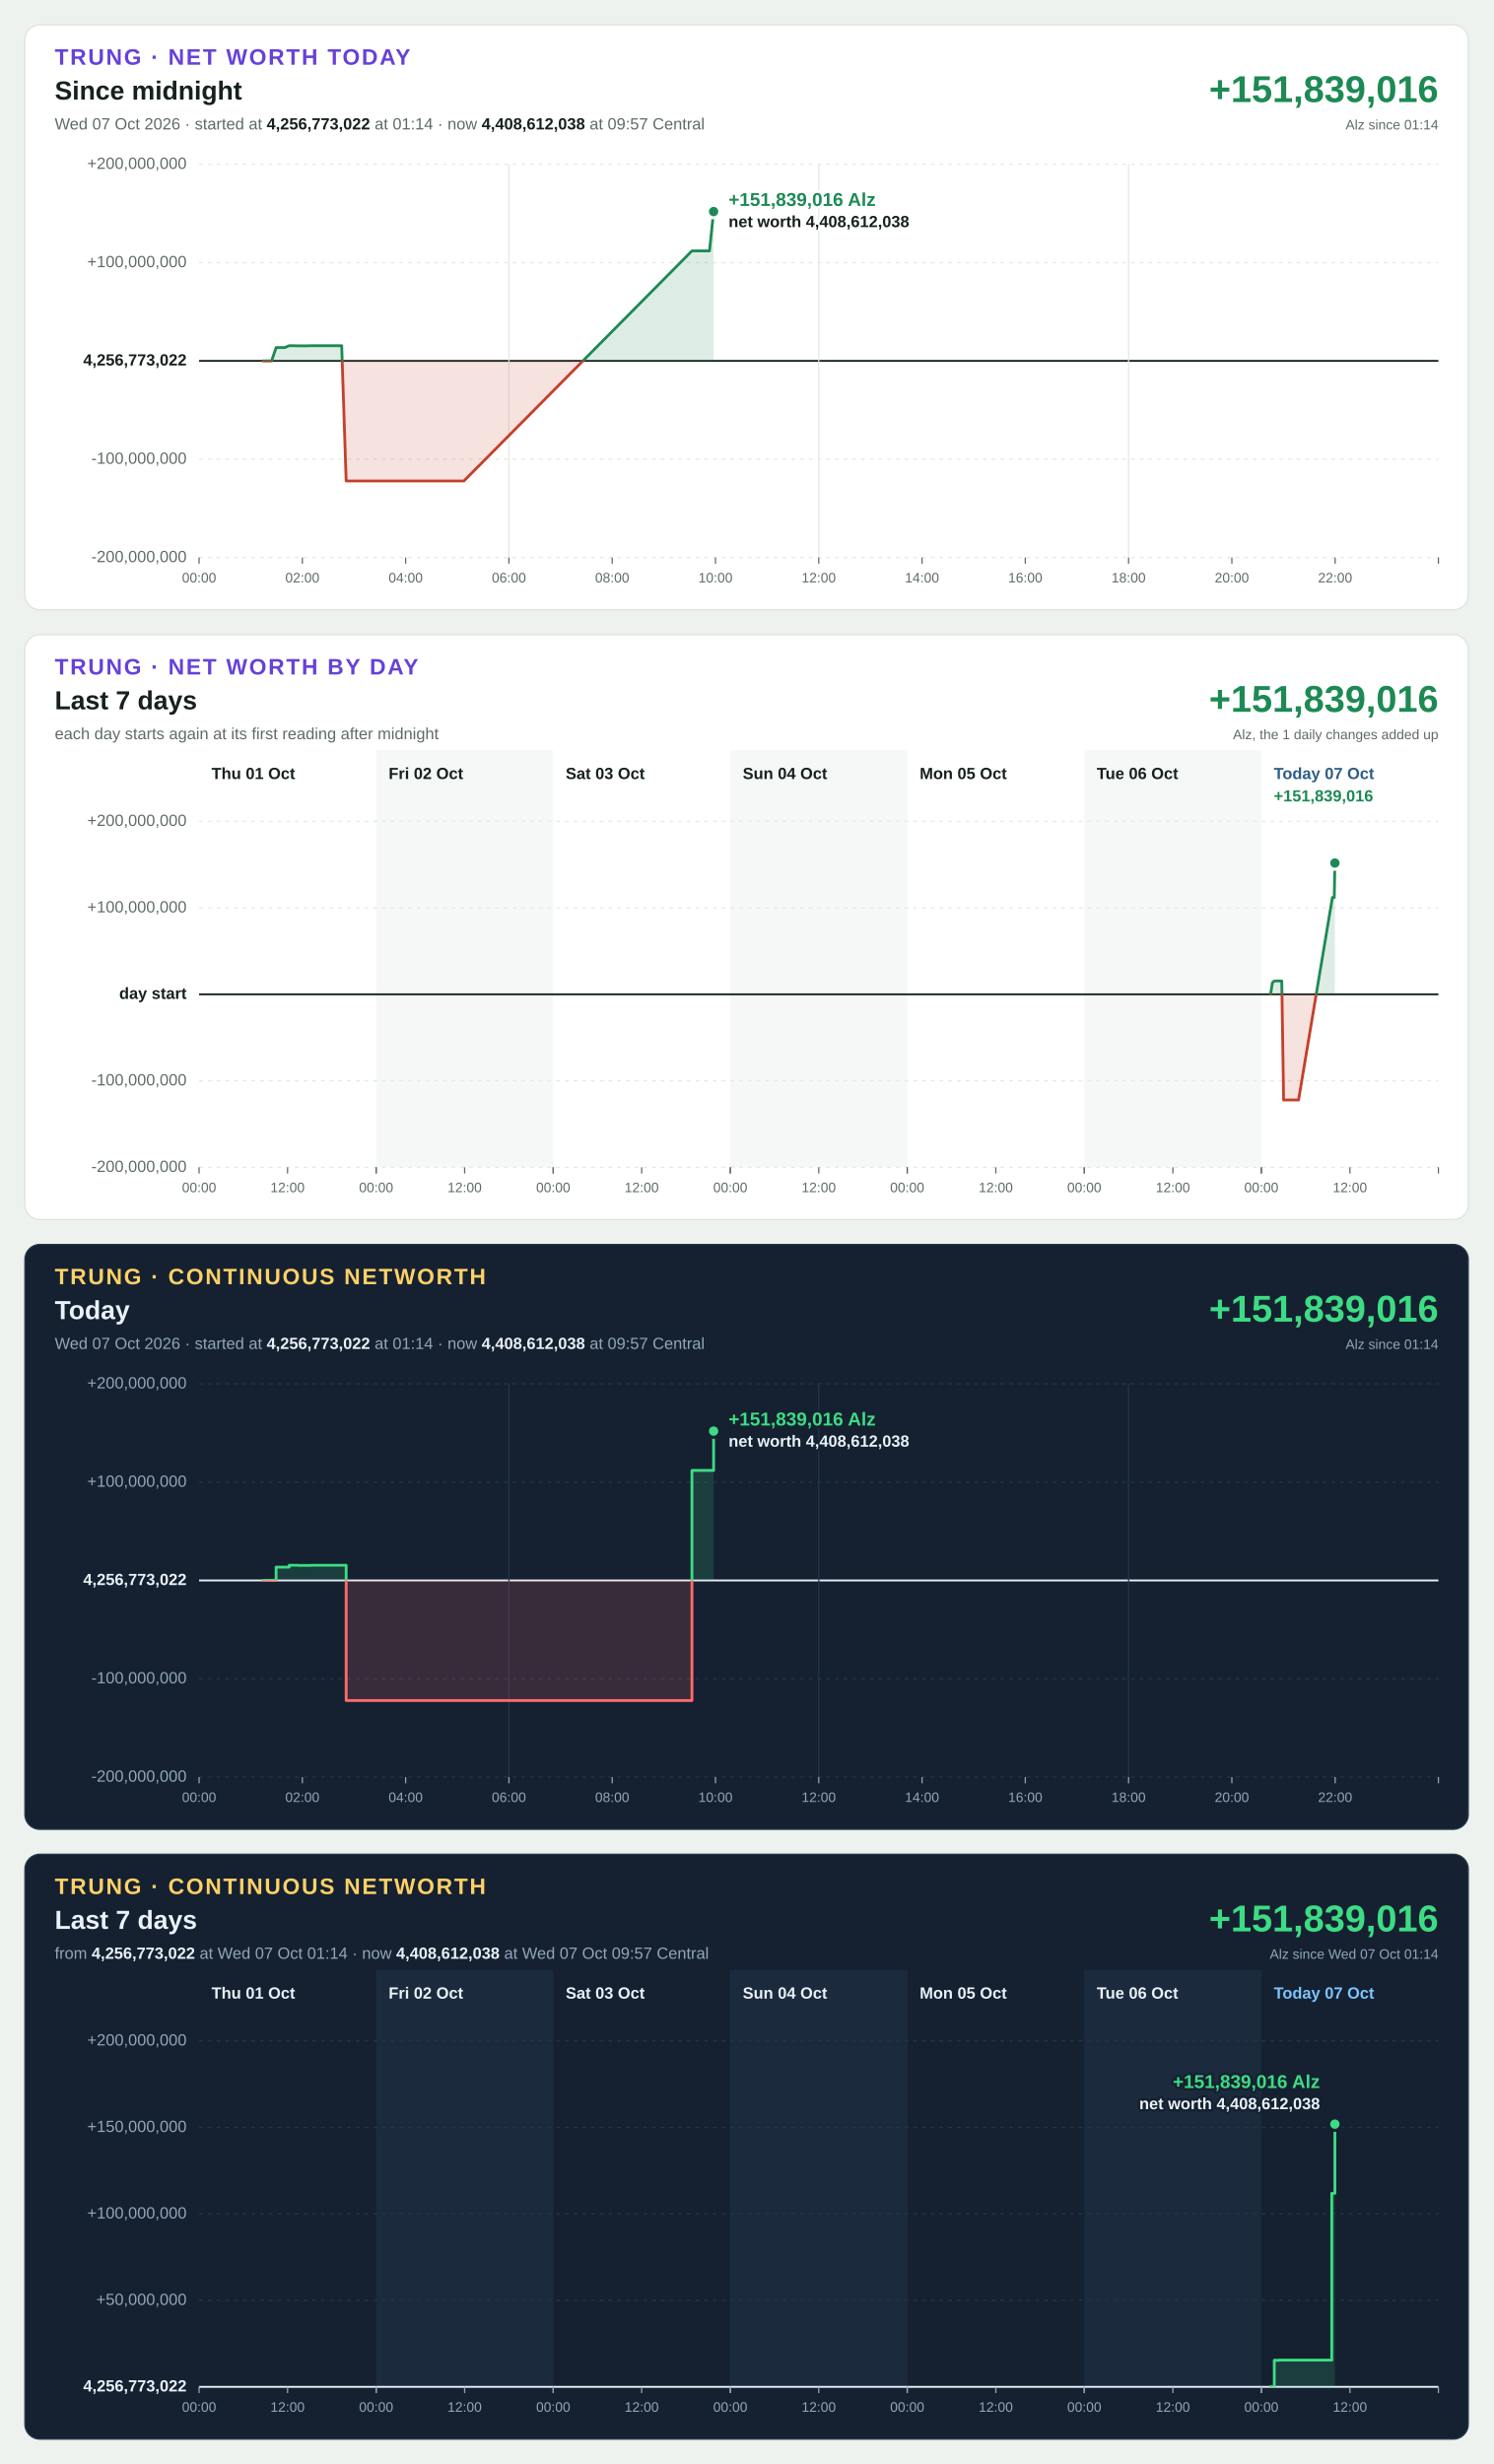
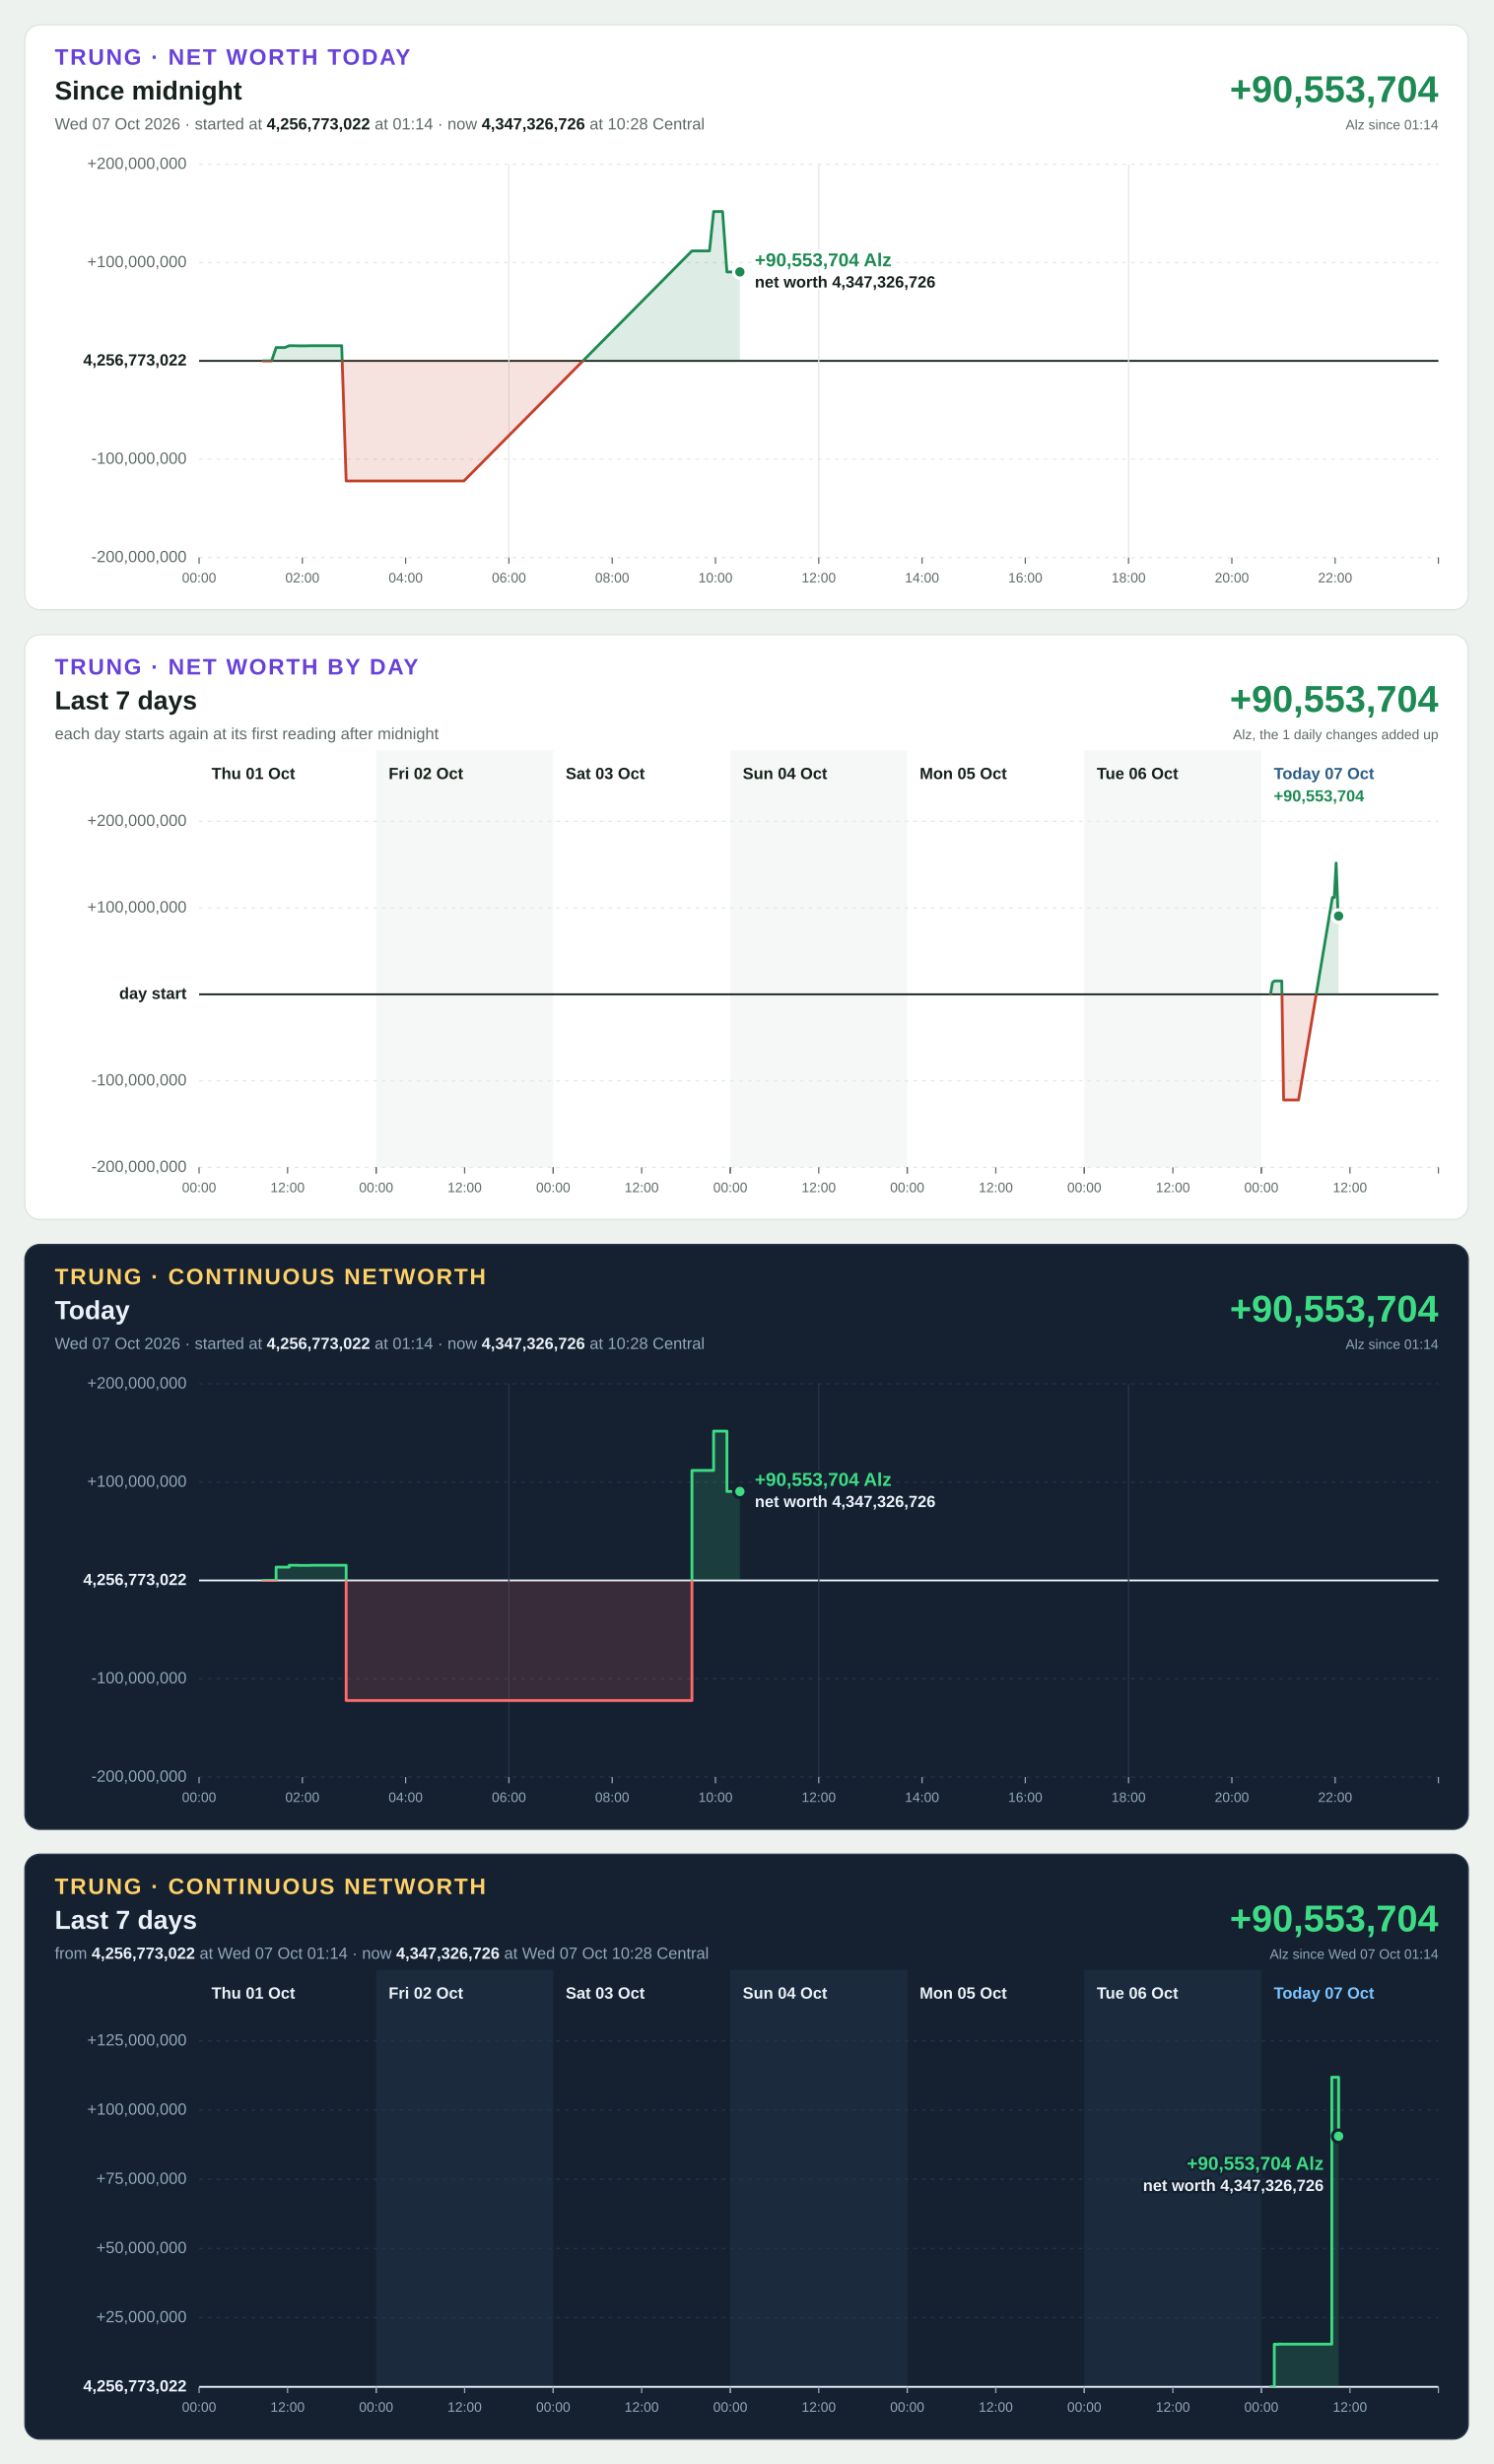
<svg xmlns="http://www.w3.org/2000/svg" width="1200" height="1980" viewBox="0 0 1200 1980" font-family="Segoe UI, Helvetica Neue, Arial, sans-serif" font-size="13" style="font-variant-numeric: tabular-nums">
  <rect width="1200" height="1980" fill="#eef2ef" />
  <g transform="translate(20,20)">
    <rect width="1160" height="470" rx="12" fill="#ffffff" stroke="#dbe3de" />
    <text x="24" y="32" font-size="18" font-weight="700" letter-spacing="1.4" fill="#6741d9">TRUNG · NET WORTH TODAY</text>
    <text x="24" y="60" font-size="21" font-weight="700" fill="#16211b">Since midnight</text>
-     <text x="24" y="84" fill="#5f6b65">Wed 07 Oct 2026 · started at <tspan font-weight="700" fill="#16211b">4,256,773,022</tspan> at 01:14 · now <tspan font-weight="700" fill="#16211b">4,408,612,038</tspan> at 09:57 Central</text>
-     <text x="1136" y="62" font-size="30" font-weight="700" text-anchor="end" fill="#1d8a53">+151,839,016</text>
+     <text x="24" y="84" fill="#5f6b65">Wed 07 Oct 2026 · started at <tspan font-weight="700" fill="#16211b">4,256,773,022</tspan> at 01:14 · now <tspan font-weight="700" fill="#16211b">4,347,326,726</tspan> at 10:28 Central</text>
+     <text x="1136" y="62" font-size="30" font-weight="700" text-anchor="end" fill="#1d8a53">+90,553,704</text>
    <text x="1136" y="84" font-size="11" text-anchor="end" fill="#5f6b65">Alz since 01:14</text>
    <line x1="140" x2="1136" y1="428.0" y2="428.0" stroke="#e3e9e5" stroke-width="1" stroke-dasharray="3 4" />
    <text x="130" y="428.0" text-anchor="end" dominant-baseline="middle" font-weight="400" fill="#5f6b65">-200,000,000</text>
    <line x1="140" x2="1136" y1="349.0" y2="349.0" stroke="#e3e9e5" stroke-width="1" stroke-dasharray="3 4" />
    <text x="130" y="349.0" text-anchor="end" dominant-baseline="middle" font-weight="400" fill="#5f6b65">-100,000,000</text>
    <line x1="140" x2="1136" y1="270.0" y2="270.0" stroke="#16211b" stroke-width="1.5" />
    <text x="130" y="270.0" text-anchor="end" dominant-baseline="middle" font-weight="700" fill="#16211b">4,256,773,022</text>
    <line x1="140" x2="1136" y1="191.0" y2="191.0" stroke="#e3e9e5" stroke-width="1" stroke-dasharray="3 4" />
    <text x="130" y="191.0" text-anchor="end" dominant-baseline="middle" font-weight="400" fill="#5f6b65">+100,000,000</text>
    <line x1="140" x2="1136" y1="112.0" y2="112.0" stroke="#e3e9e5" stroke-width="1" stroke-dasharray="3 4" />
    <text x="130" y="112.0" text-anchor="end" dominant-baseline="middle" font-weight="400" fill="#5f6b65">+200,000,000</text>
    <line x1="140.0" x2="140.0" y1="428" y2="433" stroke="#5f6b65" stroke-width="1" />
    <text x="140.0" y="448" font-size="11" text-anchor="middle" fill="#5f6b65">00:00</text>
    <line x1="223.0" x2="223.0" y1="428" y2="433" stroke="#5f6b65" stroke-width="1" />
    <text x="223.0" y="448" font-size="11" text-anchor="middle" fill="#5f6b65">02:00</text>
    <line x1="306.0" x2="306.0" y1="428" y2="433" stroke="#5f6b65" stroke-width="1" />
    <text x="306.0" y="448" font-size="11" text-anchor="middle" fill="#5f6b65">04:00</text>
    <line x1="389.0" x2="389.0" y1="112" y2="428" stroke="#e3e9e5" stroke-width="1" />
    <line x1="389.0" x2="389.0" y1="428" y2="433" stroke="#5f6b65" stroke-width="1" />
    <text x="389.0" y="448" font-size="11" text-anchor="middle" fill="#5f6b65">06:00</text>
    <line x1="472.0" x2="472.0" y1="428" y2="433" stroke="#5f6b65" stroke-width="1" />
    <text x="472.0" y="448" font-size="11" text-anchor="middle" fill="#5f6b65">08:00</text>
    <line x1="555.0" x2="555.0" y1="428" y2="433" stroke="#5f6b65" stroke-width="1" />
    <text x="555.0" y="448" font-size="11" text-anchor="middle" fill="#5f6b65">10:00</text>
    <line x1="638.0" x2="638.0" y1="112" y2="428" stroke="#e3e9e5" stroke-width="1" />
    <line x1="638.0" x2="638.0" y1="428" y2="433" stroke="#5f6b65" stroke-width="1" />
    <text x="638.0" y="448" font-size="11" text-anchor="middle" fill="#5f6b65">12:00</text>
    <line x1="721.0" x2="721.0" y1="428" y2="433" stroke="#5f6b65" stroke-width="1" />
    <text x="721.0" y="448" font-size="11" text-anchor="middle" fill="#5f6b65">14:00</text>
    <line x1="804.0" x2="804.0" y1="428" y2="433" stroke="#5f6b65" stroke-width="1" />
    <text x="804.0" y="448" font-size="11" text-anchor="middle" fill="#5f6b65">16:00</text>
    <line x1="887.0" x2="887.0" y1="112" y2="428" stroke="#e3e9e5" stroke-width="1" />
    <line x1="887.0" x2="887.0" y1="428" y2="433" stroke="#5f6b65" stroke-width="1" />
    <text x="887.0" y="448" font-size="11" text-anchor="middle" fill="#5f6b65">18:00</text>
    <line x1="970.0" x2="970.0" y1="428" y2="433" stroke="#5f6b65" stroke-width="1" />
    <text x="970.0" y="448" font-size="11" text-anchor="middle" fill="#5f6b65">20:00</text>
    <line x1="1053.0" x2="1053.0" y1="428" y2="433" stroke="#5f6b65" stroke-width="1" />
    <text x="1053.0" y="448" font-size="11" text-anchor="middle" fill="#5f6b65">22:00</text>
    <line x1="1136.0" x2="1136.0" y1="428" y2="433" stroke="#5f6b65" stroke-width="1" />
    <defs>
-       <path id="shape-today" d="M191.4 270.0L191.4 270.0L194.9 270.0L198.3 270.0L201.9 259.3L205.5 259.3L208.8 259.3L212.4 257.8L216.0 257.8L219.4 257.9L223.0 257.9L226.7 257.9L229.8 257.8L233.4 257.8L237.0 257.8L240.4 257.8L244.1 257.8L247.7 257.8L250.9 257.8L254.6 257.8L258.2 366.5L261.3 366.5L265.0 366.5L268.7 366.5L271.9 366.5L275.4 366.5L279.0 366.5L282.4 366.5L286.2 366.5L289.8 366.5L293.0 366.5L296.7 366.5L300.3 366.5L303.5 366.5L307.2 366.5L310.8 366.5L314.0 366.5L317.7 366.5L321.3 366.5L324.5 366.5L328.0 366.5L331.7 366.5L335.2 366.5L338.9 366.5L342.5 366.5L345.7 366.5L349.2 366.5L352.8 366.5L536.1 181.6L539.7 181.6L543.0 181.6L546.6 181.6L550.2 181.6L553.5 150.0L553.5 270.0Z" />
-       <path id="line-today" d="M191.4 270.0L194.9 270.0L198.3 270.0L201.9 259.3L205.5 259.3L208.8 259.3L212.4 257.8L216.0 257.8L219.4 257.9L223.0 257.9L226.7 257.9L229.8 257.8L233.4 257.8L237.0 257.8L240.4 257.8L244.1 257.8L247.7 257.8L250.9 257.8L254.6 257.8L258.2 366.5L261.3 366.5L265.0 366.5L268.7 366.5L271.9 366.5L275.4 366.5L279.0 366.5L282.4 366.5L286.2 366.5L289.8 366.5L293.0 366.5L296.7 366.5L300.3 366.5L303.5 366.5L307.2 366.5L310.8 366.5L314.0 366.5L317.7 366.5L321.3 366.5L324.5 366.5L328.0 366.5L331.7 366.5L335.2 366.5L338.9 366.5L342.5 366.5L345.7 366.5L349.2 366.5L352.8 366.5L536.1 181.6L539.7 181.6L543.0 181.6L546.6 181.6L550.2 181.6L553.5 150.0" />
+       <path id="shape-today" d="M191.4 270.0L191.4 270.0L194.9 270.0L198.3 270.0L201.9 259.3L205.5 259.3L208.8 259.3L212.4 257.8L216.0 257.8L219.4 257.9L223.0 257.9L226.7 257.9L229.8 257.8L233.4 257.8L237.0 257.8L240.4 257.8L244.1 257.8L247.7 257.8L250.9 257.8L254.6 257.8L258.2 366.5L261.3 366.5L265.0 366.5L268.7 366.5L271.9 366.5L275.4 366.5L279.0 366.5L282.4 366.5L286.2 366.5L289.8 366.5L293.0 366.5L296.7 366.5L300.3 366.5L303.5 366.5L307.2 366.5L310.8 366.5L314.0 366.5L317.7 366.5L321.3 366.5L324.5 366.5L328.0 366.5L331.7 366.5L335.2 366.5L338.9 366.5L342.5 366.5L345.7 366.5L349.2 366.5L352.8 366.5L536.1 181.6L539.7 181.6L543.0 181.6L546.6 181.6L550.2 181.6L553.5 150.0L557.2 150.0L560.7 150.0L564.2 198.5L567.9 198.5L571.5 198.5L574.6 198.5L574.6 270.0Z" />
+       <path id="line-today" d="M191.4 270.0L194.9 270.0L198.3 270.0L201.9 259.3L205.5 259.3L208.8 259.3L212.4 257.8L216.0 257.8L219.4 257.9L223.0 257.9L226.7 257.9L229.8 257.8L233.4 257.8L237.0 257.8L240.4 257.8L244.1 257.8L247.7 257.8L250.9 257.8L254.6 257.8L258.2 366.5L261.3 366.5L265.0 366.5L268.7 366.5L271.9 366.5L275.4 366.5L279.0 366.5L282.4 366.5L286.2 366.5L289.8 366.5L293.0 366.5L296.7 366.5L300.3 366.5L303.5 366.5L307.2 366.5L310.8 366.5L314.0 366.5L317.7 366.5L321.3 366.5L324.5 366.5L328.0 366.5L331.7 366.5L335.2 366.5L338.9 366.5L342.5 366.5L345.7 366.5L349.2 366.5L352.8 366.5L536.1 181.6L539.7 181.6L543.0 181.6L546.6 181.6L550.2 181.6L553.5 150.0L557.2 150.0L560.7 150.0L564.2 198.5L567.9 198.5L571.5 198.5L574.6 198.5" />
      <clipPath id="up-today">
        <rect x="140" y="112" width="996" height="158.0" />
      </clipPath>
      <clipPath id="down-today">
        <rect x="140" y="270.0" width="996" height="158.0" />
      </clipPath>
    </defs>
    <use href="#shape-today" fill="#1d8a53" fill-opacity="0.15" clip-path="url(#up-today)" />
    <use href="#line-today" fill="none" stroke="#1d8a53" stroke-width="2.25" stroke-linejoin="round" stroke-linecap="round" clip-path="url(#up-today)" />
    <use href="#shape-today" fill="#c4402b" fill-opacity="0.15" clip-path="url(#down-today)" />
    <use href="#line-today" fill="none" stroke="#c4402b" stroke-width="2.25" stroke-linejoin="round" stroke-linecap="round" clip-path="url(#down-today)" />
-     <circle cx="553.5" cy="150.0" r="5" fill="#1d8a53" stroke="#ffffff" stroke-width="2.5" />
-     <text x="565.5" y="145.5" text-anchor="start" font-size="15" font-weight="700" fill="#1d8a53" stroke="#ffffff" stroke-width="4" stroke-linejoin="round" paint-order="stroke">+151,839,016 Alz</text>
-     <text x="565.5" y="162.5" text-anchor="start" font-size="13" font-weight="600" fill="#16211b" stroke="#ffffff" stroke-width="4" stroke-linejoin="round" paint-order="stroke">net worth 4,408,612,038</text>
+     <circle cx="574.6" cy="198.5" r="5" fill="#1d8a53" stroke="#ffffff" stroke-width="2.5" />
+     <text x="586.6" y="194.0" text-anchor="start" font-size="15" font-weight="700" fill="#1d8a53" stroke="#ffffff" stroke-width="4" stroke-linejoin="round" paint-order="stroke">+90,553,704 Alz</text>
+     <text x="586.6" y="211.0" text-anchor="start" font-size="13" font-weight="600" fill="#16211b" stroke="#ffffff" stroke-width="4" stroke-linejoin="round" paint-order="stroke">net worth 4,347,326,726</text>
  </g>
  <g transform="translate(20,510)">
    <rect width="1160" height="470" rx="12" fill="#ffffff" stroke="#dbe3de" />
    <text x="24" y="32" font-size="18" font-weight="700" letter-spacing="1.4" fill="#6741d9">TRUNG · NET WORTH BY DAY</text>
    <text x="24" y="60" font-size="21" font-weight="700" fill="#16211b">Last 7 days</text>
    <text x="24" y="84" fill="#5f6b65">each day starts again at its first reading after midnight</text>
-     <text x="1136" y="62" font-size="30" font-weight="700" text-anchor="end" fill="#1d8a53">+151,839,016</text>
+     <text x="1136" y="62" font-size="30" font-weight="700" text-anchor="end" fill="#1d8a53">+90,553,704</text>
    <text x="1136" y="84" font-size="11" text-anchor="end" fill="#5f6b65">Alz, the 1 daily changes added up</text>
    <rect x="282.3" y="93" width="142.3" height="335" fill="#f5f8f6" />
    <rect x="566.9" y="93" width="142.3" height="335" fill="#f5f8f6" />
    <rect x="851.4" y="93" width="142.3" height="335" fill="#f5f8f6" />
    <line x1="140" x2="1136" y1="428.0" y2="428.0" stroke="#e3e9e5" stroke-width="1" stroke-dasharray="3 4" />
    <text x="130" y="428.0" text-anchor="end" dominant-baseline="middle" font-weight="400" fill="#5f6b65">-200,000,000</text>
    <line x1="140" x2="1136" y1="358.5" y2="358.5" stroke="#e3e9e5" stroke-width="1" stroke-dasharray="3 4" />
    <text x="130" y="358.5" text-anchor="end" dominant-baseline="middle" font-weight="400" fill="#5f6b65">-100,000,000</text>
    <line x1="140" x2="1136" y1="289.0" y2="289.0" stroke="#16211b" stroke-width="1.5" />
    <text x="130" y="289.0" text-anchor="end" dominant-baseline="middle" font-weight="700" fill="#16211b">day start</text>
    <line x1="140" x2="1136" y1="219.5" y2="219.5" stroke="#e3e9e5" stroke-width="1" stroke-dasharray="3 4" />
    <text x="130" y="219.5" text-anchor="end" dominant-baseline="middle" font-weight="400" fill="#5f6b65">+100,000,000</text>
    <line x1="140" x2="1136" y1="150.0" y2="150.0" stroke="#e3e9e5" stroke-width="1" stroke-dasharray="3 4" />
    <text x="130" y="150.0" text-anchor="end" dominant-baseline="middle" font-weight="400" fill="#5f6b65">+200,000,000</text>
    <text x="150.0" y="116" font-weight="700" fill="#16211b">Thu 01 Oct</text>
    <line x1="140.0" x2="140.0" y1="428" y2="433" stroke="#5f6b65" stroke-width="1" />
    <text x="140.0" y="448" font-size="11" text-anchor="middle" fill="#5f6b65">00:00</text>
    <line x1="211.1" x2="211.1" y1="428" y2="433" stroke="#5f6b65" stroke-width="1" />
    <text x="211.1" y="448" font-size="11" text-anchor="middle" fill="#5f6b65">12:00</text>
    <line x1="282.3" x2="282.3" y1="428" y2="433" stroke="#5f6b65" stroke-width="1" />
    <text x="292.3" y="116" font-weight="700" fill="#16211b">Fri 02 Oct</text>
    <line x1="282.3" x2="282.3" y1="428" y2="433" stroke="#5f6b65" stroke-width="1" />
    <text x="282.3" y="448" font-size="11" text-anchor="middle" fill="#5f6b65">00:00</text>
    <line x1="353.4" x2="353.4" y1="428" y2="433" stroke="#5f6b65" stroke-width="1" />
    <text x="353.4" y="448" font-size="11" text-anchor="middle" fill="#5f6b65">12:00</text>
    <line x1="424.6" x2="424.6" y1="428" y2="433" stroke="#5f6b65" stroke-width="1" />
    <text x="434.6" y="116" font-weight="700" fill="#16211b">Sat 03 Oct</text>
    <line x1="424.6" x2="424.6" y1="428" y2="433" stroke="#5f6b65" stroke-width="1" />
    <text x="424.6" y="448" font-size="11" text-anchor="middle" fill="#5f6b65">00:00</text>
    <line x1="495.7" x2="495.7" y1="428" y2="433" stroke="#5f6b65" stroke-width="1" />
    <text x="495.7" y="448" font-size="11" text-anchor="middle" fill="#5f6b65">12:00</text>
    <line x1="566.9" x2="566.9" y1="428" y2="433" stroke="#5f6b65" stroke-width="1" />
    <text x="576.9" y="116" font-weight="700" fill="#16211b">Sun 04 Oct</text>
    <line x1="566.9" x2="566.9" y1="428" y2="433" stroke="#5f6b65" stroke-width="1" />
    <text x="566.9" y="448" font-size="11" text-anchor="middle" fill="#5f6b65">00:00</text>
    <line x1="638.0" x2="638.0" y1="428" y2="433" stroke="#5f6b65" stroke-width="1" />
    <text x="638.0" y="448" font-size="11" text-anchor="middle" fill="#5f6b65">12:00</text>
    <line x1="709.1" x2="709.1" y1="428" y2="433" stroke="#5f6b65" stroke-width="1" />
    <text x="719.1" y="116" font-weight="700" fill="#16211b">Mon 05 Oct</text>
    <line x1="709.1" x2="709.1" y1="428" y2="433" stroke="#5f6b65" stroke-width="1" />
    <text x="709.1" y="448" font-size="11" text-anchor="middle" fill="#5f6b65">00:00</text>
    <line x1="780.3" x2="780.3" y1="428" y2="433" stroke="#5f6b65" stroke-width="1" />
    <text x="780.3" y="448" font-size="11" text-anchor="middle" fill="#5f6b65">12:00</text>
    <line x1="851.4" x2="851.4" y1="428" y2="433" stroke="#5f6b65" stroke-width="1" />
    <text x="861.4" y="116" font-weight="700" fill="#16211b">Tue 06 Oct</text>
    <line x1="851.4" x2="851.4" y1="428" y2="433" stroke="#5f6b65" stroke-width="1" />
    <text x="851.4" y="448" font-size="11" text-anchor="middle" fill="#5f6b65">00:00</text>
    <line x1="922.6" x2="922.6" y1="428" y2="433" stroke="#5f6b65" stroke-width="1" />
    <text x="922.6" y="448" font-size="11" text-anchor="middle" fill="#5f6b65">12:00</text>
    <line x1="993.7" x2="993.7" y1="428" y2="433" stroke="#5f6b65" stroke-width="1" />
    <text x="1003.7" y="116" font-weight="700" fill="#2b5d87">Today 07 Oct</text>
    <line x1="993.7" x2="993.7" y1="428" y2="433" stroke="#5f6b65" stroke-width="1" />
    <text x="993.7" y="448" font-size="11" text-anchor="middle" fill="#5f6b65">00:00</text>
    <line x1="1064.9" x2="1064.9" y1="428" y2="433" stroke="#5f6b65" stroke-width="1" />
    <text x="1064.9" y="448" font-size="11" text-anchor="middle" fill="#5f6b65">12:00</text>
    <line x1="1136.0" x2="1136.0" y1="428" y2="433" stroke="#5f6b65" stroke-width="1" />
-     <text x="1003.7" y="134" font-weight="700" fill="#1d8a53">+151,839,016</text>
-     <defs>
-       <path id="shape-day6" d="M1001.1 289.0L1001.1 289.0L1002.6 279.6L1004.1 278.3L1005.6 278.3L1007.1 278.2L1008.6 278.3L1010.1 278.3L1011.6 373.9L1013.1 373.9L1014.6 373.9L1016.1 373.9L1017.6 373.9L1019.1 373.9L1020.6 373.9L1022.1 373.9L1023.6 373.9L1050.8 211.2L1052.3 211.2L1052.8 183.5L1052.8 289.0Z" />
-       <path id="line-day6" d="M1001.1 289.0L1002.6 279.6L1004.1 278.3L1005.6 278.3L1007.1 278.2L1008.6 278.3L1010.1 278.3L1011.6 373.9L1013.1 373.9L1014.6 373.9L1016.1 373.9L1017.6 373.9L1019.1 373.9L1020.6 373.9L1022.1 373.9L1023.6 373.9L1050.8 211.2L1052.3 211.2L1052.8 183.5" />
+     <text x="1003.7" y="134" font-weight="700" fill="#1d8a53">+90,553,704</text>
+     <defs>
+       <path id="shape-day6" d="M1001.1 289.0L1001.1 289.0L1002.6 279.6L1004.1 278.3L1005.6 278.3L1007.1 278.2L1008.6 278.3L1010.1 278.3L1011.6 373.9L1013.1 373.9L1014.6 373.9L1016.1 373.9L1017.6 373.9L1019.1 373.9L1020.6 373.9L1022.1 373.9L1023.6 373.9L1050.8 211.2L1052.3 211.2L1053.8 183.5L1055.4 226.1L1055.8 226.1L1055.8 289.0Z" />
+       <path id="line-day6" d="M1001.1 289.0L1002.6 279.6L1004.1 278.3L1005.6 278.3L1007.1 278.2L1008.6 278.3L1010.1 278.3L1011.6 373.9L1013.1 373.9L1014.6 373.9L1016.1 373.9L1017.6 373.9L1019.1 373.9L1020.6 373.9L1022.1 373.9L1023.6 373.9L1050.8 211.2L1052.3 211.2L1053.8 183.5L1055.4 226.1L1055.8 226.1" />
      <clipPath id="up-day6">
        <rect x="140" y="150" width="996" height="139.0" />
      </clipPath>
      <clipPath id="down-day6">
        <rect x="140" y="289.0" width="996" height="139.0" />
      </clipPath>
    </defs>
    <use href="#shape-day6" fill="#1d8a53" fill-opacity="0.15" clip-path="url(#up-day6)" />
    <use href="#line-day6" fill="none" stroke="#1d8a53" stroke-width="2.25" stroke-linejoin="round" stroke-linecap="round" clip-path="url(#up-day6)" />
    <use href="#shape-day6" fill="#c4402b" fill-opacity="0.15" clip-path="url(#down-day6)" />
    <use href="#line-day6" fill="none" stroke="#c4402b" stroke-width="2.25" stroke-linejoin="round" stroke-linecap="round" clip-path="url(#down-day6)" />
-     <circle cx="1052.8" cy="183.5" r="5" fill="#1d8a53" stroke="#ffffff" stroke-width="2.5" />
+     <circle cx="1055.8" cy="226.1" r="5" fill="#1d8a53" stroke="#ffffff" stroke-width="2.5" />
  </g>
  <g transform="translate(20,1000)">
    <rect width="1160" height="470" rx="12" fill="#152131" stroke="#24364a" />
    <text x="24" y="32" font-size="18" font-weight="700" letter-spacing="1.4" fill="#ffd166">TRUNG · CONTINUOUS NETWORTH</text>
    <text x="24" y="60" font-size="21" font-weight="700" fill="#eaf1f8">Today</text>
-     <text x="24" y="84" fill="#93a6ba">Wed 07 Oct 2026 · started at <tspan font-weight="700" fill="#eaf1f8">4,256,773,022</tspan> at 01:14 · now <tspan font-weight="700" fill="#eaf1f8">4,408,612,038</tspan> at 09:57 Central</text>
-     <text x="1136" y="62" font-size="30" font-weight="700" text-anchor="end" fill="#3ddc84">+151,839,016</text>
+     <text x="24" y="84" fill="#93a6ba">Wed 07 Oct 2026 · started at <tspan font-weight="700" fill="#eaf1f8">4,256,773,022</tspan> at 01:14 · now <tspan font-weight="700" fill="#eaf1f8">4,347,326,726</tspan> at 10:28 Central</text>
+     <text x="1136" y="62" font-size="30" font-weight="700" text-anchor="end" fill="#3ddc84">+90,553,704</text>
    <text x="1136" y="84" font-size="11" text-anchor="end" fill="#93a6ba">Alz since 01:14</text>
    <line x1="140" x2="1136" y1="428.0" y2="428.0" stroke="#243548" stroke-width="1" stroke-dasharray="3 4" />
    <text x="130" y="428.0" text-anchor="end" dominant-baseline="middle" font-weight="400" fill="#93a6ba">-200,000,000</text>
    <line x1="140" x2="1136" y1="349.0" y2="349.0" stroke="#243548" stroke-width="1" stroke-dasharray="3 4" />
    <text x="130" y="349.0" text-anchor="end" dominant-baseline="middle" font-weight="400" fill="#93a6ba">-100,000,000</text>
    <line x1="140" x2="1136" y1="270.0" y2="270.0" stroke="#eaf1f8" stroke-width="1.5" />
    <text x="130" y="270.0" text-anchor="end" dominant-baseline="middle" font-weight="700" fill="#eaf1f8">4,256,773,022</text>
    <line x1="140" x2="1136" y1="191.0" y2="191.0" stroke="#243548" stroke-width="1" stroke-dasharray="3 4" />
    <text x="130" y="191.0" text-anchor="end" dominant-baseline="middle" font-weight="400" fill="#93a6ba">+100,000,000</text>
    <line x1="140" x2="1136" y1="112.0" y2="112.0" stroke="#243548" stroke-width="1" stroke-dasharray="3 4" />
    <text x="130" y="112.0" text-anchor="end" dominant-baseline="middle" font-weight="400" fill="#93a6ba">+200,000,000</text>
    <line x1="140.0" x2="140.0" y1="428" y2="433" stroke="#93a6ba" stroke-width="1" />
    <text x="140.0" y="448" font-size="11" text-anchor="middle" fill="#93a6ba">00:00</text>
    <line x1="223.0" x2="223.0" y1="428" y2="433" stroke="#93a6ba" stroke-width="1" />
    <text x="223.0" y="448" font-size="11" text-anchor="middle" fill="#93a6ba">02:00</text>
    <line x1="306.0" x2="306.0" y1="428" y2="433" stroke="#93a6ba" stroke-width="1" />
    <text x="306.0" y="448" font-size="11" text-anchor="middle" fill="#93a6ba">04:00</text>
    <line x1="389.0" x2="389.0" y1="112" y2="428" stroke="#243548" stroke-width="1" />
    <line x1="389.0" x2="389.0" y1="428" y2="433" stroke="#93a6ba" stroke-width="1" />
    <text x="389.0" y="448" font-size="11" text-anchor="middle" fill="#93a6ba">06:00</text>
    <line x1="472.0" x2="472.0" y1="428" y2="433" stroke="#93a6ba" stroke-width="1" />
    <text x="472.0" y="448" font-size="11" text-anchor="middle" fill="#93a6ba">08:00</text>
    <line x1="555.0" x2="555.0" y1="428" y2="433" stroke="#93a6ba" stroke-width="1" />
    <text x="555.0" y="448" font-size="11" text-anchor="middle" fill="#93a6ba">10:00</text>
    <line x1="638.0" x2="638.0" y1="112" y2="428" stroke="#243548" stroke-width="1" />
    <line x1="638.0" x2="638.0" y1="428" y2="433" stroke="#93a6ba" stroke-width="1" />
    <text x="638.0" y="448" font-size="11" text-anchor="middle" fill="#93a6ba">12:00</text>
    <line x1="721.0" x2="721.0" y1="428" y2="433" stroke="#93a6ba" stroke-width="1" />
    <text x="721.0" y="448" font-size="11" text-anchor="middle" fill="#93a6ba">14:00</text>
    <line x1="804.0" x2="804.0" y1="428" y2="433" stroke="#93a6ba" stroke-width="1" />
    <text x="804.0" y="448" font-size="11" text-anchor="middle" fill="#93a6ba">16:00</text>
    <line x1="887.0" x2="887.0" y1="112" y2="428" stroke="#243548" stroke-width="1" />
    <line x1="887.0" x2="887.0" y1="428" y2="433" stroke="#93a6ba" stroke-width="1" />
    <text x="887.0" y="448" font-size="11" text-anchor="middle" fill="#93a6ba">18:00</text>
    <line x1="970.0" x2="970.0" y1="428" y2="433" stroke="#93a6ba" stroke-width="1" />
    <text x="970.0" y="448" font-size="11" text-anchor="middle" fill="#93a6ba">20:00</text>
    <line x1="1053.0" x2="1053.0" y1="428" y2="433" stroke="#93a6ba" stroke-width="1" />
    <text x="1053.0" y="448" font-size="11" text-anchor="middle" fill="#93a6ba">22:00</text>
    <line x1="1136.0" x2="1136.0" y1="428" y2="433" stroke="#93a6ba" stroke-width="1" />
    <defs>
-       <path id="shape-flow-today" d="M191.4 270.0L191.4 270.0L201.9 270.0L201.9 259.3L205.5 259.3L205.5 259.3L212.4 259.3L212.4 257.8L216.0 257.8L216.0 257.8L219.4 257.8L219.4 257.9L223.0 257.9L223.0 257.9L229.8 257.9L229.8 257.8L233.4 257.8L233.4 257.8L237.0 257.8L237.0 257.8L240.4 257.8L240.4 257.8L247.7 257.8L247.7 257.8L250.9 257.8L250.9 257.8L254.6 257.8L254.6 257.8L258.2 257.8L258.2 366.5L536.1 366.5L536.1 181.6L553.5 181.6L553.5 150.0L553.5 270.0Z" />
-       <path id="line-flow-today" d="M191.4 270.0L201.9 270.0L201.9 259.3L205.5 259.3L205.5 259.3L212.4 259.3L212.4 257.8L216.0 257.8L216.0 257.8L219.4 257.8L219.4 257.9L223.0 257.9L223.0 257.9L229.8 257.9L229.8 257.8L233.4 257.8L233.4 257.8L237.0 257.8L237.0 257.8L240.4 257.8L240.4 257.8L247.7 257.8L247.7 257.8L250.9 257.8L250.9 257.8L254.6 257.8L254.6 257.8L258.2 257.8L258.2 366.5L536.1 366.5L536.1 181.6L553.5 181.6L553.5 150.0" />
+       <path id="shape-flow-today" d="M191.4 270.0L191.4 270.0L201.9 270.0L201.9 259.3L205.5 259.3L205.5 259.3L212.4 259.3L212.4 257.8L216.0 257.8L216.0 257.8L219.4 257.8L219.4 257.9L223.0 257.9L223.0 257.9L229.8 257.9L229.8 257.8L233.4 257.8L233.4 257.8L237.0 257.8L237.0 257.8L240.4 257.8L240.4 257.8L247.7 257.8L247.7 257.8L250.9 257.8L250.9 257.8L254.6 257.8L254.6 257.8L258.2 257.8L258.2 366.5L536.1 366.5L536.1 181.6L553.5 181.6L553.5 150.0L564.2 150.0L564.2 198.5L574.6 198.5L574.6 198.5L574.6 270.0Z" />
+       <path id="line-flow-today" d="M191.4 270.0L201.9 270.0L201.9 259.3L205.5 259.3L205.5 259.3L212.4 259.3L212.4 257.8L216.0 257.8L216.0 257.8L219.4 257.8L219.4 257.9L223.0 257.9L223.0 257.9L229.8 257.9L229.8 257.8L233.4 257.8L233.4 257.8L237.0 257.8L237.0 257.8L240.4 257.8L240.4 257.8L247.7 257.8L247.7 257.8L250.9 257.8L250.9 257.8L254.6 257.8L254.6 257.8L258.2 257.8L258.2 366.5L536.1 366.5L536.1 181.6L553.5 181.6L553.5 150.0L564.2 150.0L564.2 198.5L574.6 198.5L574.6 198.5" />
      <clipPath id="up-flow-today">
        <rect x="140" y="112" width="996" height="158.0" />
      </clipPath>
      <clipPath id="down-flow-today">
        <rect x="140" y="270.0" width="996" height="158.0" />
      </clipPath>
    </defs>
    <use href="#shape-flow-today" fill="#3ddc84" fill-opacity="0.15" clip-path="url(#up-flow-today)" />
    <use href="#line-flow-today" fill="none" stroke="#3ddc84" stroke-width="2.25" stroke-linejoin="round" stroke-linecap="round" clip-path="url(#up-flow-today)" />
    <use href="#shape-flow-today" fill="#ff6b6b" fill-opacity="0.15" clip-path="url(#down-flow-today)" />
    <use href="#line-flow-today" fill="none" stroke="#ff6b6b" stroke-width="2.25" stroke-linejoin="round" stroke-linecap="round" clip-path="url(#down-flow-today)" />
-     <circle cx="553.5" cy="150.0" r="5" fill="#3ddc84" stroke="#152131" stroke-width="2.5" />
-     <text x="565.5" y="145.5" text-anchor="start" font-size="15" font-weight="700" fill="#3ddc84" stroke="#152131" stroke-width="4" stroke-linejoin="round" paint-order="stroke">+151,839,016 Alz</text>
-     <text x="565.5" y="162.5" text-anchor="start" font-size="13" font-weight="600" fill="#eaf1f8" stroke="#152131" stroke-width="4" stroke-linejoin="round" paint-order="stroke">net worth 4,408,612,038</text>
+     <circle cx="574.6" cy="198.5" r="5" fill="#3ddc84" stroke="#152131" stroke-width="2.5" />
+     <text x="586.6" y="194.0" text-anchor="start" font-size="15" font-weight="700" fill="#3ddc84" stroke="#152131" stroke-width="4" stroke-linejoin="round" paint-order="stroke">+90,553,704 Alz</text>
+     <text x="586.6" y="211.0" text-anchor="start" font-size="13" font-weight="600" fill="#eaf1f8" stroke="#152131" stroke-width="4" stroke-linejoin="round" paint-order="stroke">net worth 4,347,326,726</text>
  </g>
  <g transform="translate(20,1490)">
    <rect width="1160" height="470" rx="12" fill="#152131" stroke="#24364a" />
    <text x="24" y="32" font-size="18" font-weight="700" letter-spacing="1.4" fill="#ffd166">TRUNG · CONTINUOUS NETWORTH</text>
    <text x="24" y="60" font-size="21" font-weight="700" fill="#eaf1f8">Last 7 days</text>
-     <text x="24" y="84" fill="#93a6ba">from <tspan font-weight="700" fill="#eaf1f8">4,256,773,022</tspan> at Wed 07 Oct 01:14 · now <tspan font-weight="700" fill="#eaf1f8">4,408,612,038</tspan> at Wed 07 Oct 09:57 Central</text>
-     <text x="1136" y="62" font-size="30" font-weight="700" text-anchor="end" fill="#3ddc84">+151,839,016</text>
+     <text x="24" y="84" fill="#93a6ba">from <tspan font-weight="700" fill="#eaf1f8">4,256,773,022</tspan> at Wed 07 Oct 01:14 · now <tspan font-weight="700" fill="#eaf1f8">4,347,326,726</tspan> at Wed 07 Oct 10:28 Central</text>
+     <text x="1136" y="62" font-size="30" font-weight="700" text-anchor="end" fill="#3ddc84">+90,553,704</text>
    <text x="1136" y="84" font-size="11" text-anchor="end" fill="#93a6ba">Alz since Wed 07 Oct 01:14</text>
    <rect x="282.3" y="93" width="142.3" height="335" fill="#1b2b3d" />
    <rect x="566.9" y="93" width="142.3" height="335" fill="#1b2b3d" />
    <rect x="851.4" y="93" width="142.3" height="335" fill="#1b2b3d" />
    <line x1="140" x2="1136" y1="428.0" y2="428.0" stroke="#eaf1f8" stroke-width="1.5" />
    <text x="130" y="428.0" text-anchor="end" dominant-baseline="middle" font-weight="700" fill="#eaf1f8">4,256,773,022</text>
-     <line x1="140" x2="1136" y1="358.5" y2="358.5" stroke="#243548" stroke-width="1" stroke-dasharray="3 4" />
-     <text x="130" y="358.5" text-anchor="end" dominant-baseline="middle" font-weight="400" fill="#93a6ba">+50,000,000</text>
-     <line x1="140" x2="1136" y1="289.0" y2="289.0" stroke="#243548" stroke-width="1" stroke-dasharray="3 4" />
-     <text x="130" y="289.0" text-anchor="end" dominant-baseline="middle" font-weight="400" fill="#93a6ba">+100,000,000</text>
-     <line x1="140" x2="1136" y1="219.5" y2="219.5" stroke="#243548" stroke-width="1" stroke-dasharray="3 4" />
-     <text x="130" y="219.5" text-anchor="end" dominant-baseline="middle" font-weight="400" fill="#93a6ba">+150,000,000</text>
+     <line x1="140" x2="1136" y1="372.4" y2="372.4" stroke="#243548" stroke-width="1" stroke-dasharray="3 4" />
+     <text x="130" y="372.4" text-anchor="end" dominant-baseline="middle" font-weight="400" fill="#93a6ba">+25,000,000</text>
+     <line x1="140" x2="1136" y1="316.8" y2="316.8" stroke="#243548" stroke-width="1" stroke-dasharray="3 4" />
+     <text x="130" y="316.8" text-anchor="end" dominant-baseline="middle" font-weight="400" fill="#93a6ba">+50,000,000</text>
+     <line x1="140" x2="1136" y1="261.2" y2="261.2" stroke="#243548" stroke-width="1" stroke-dasharray="3 4" />
+     <text x="130" y="261.2" text-anchor="end" dominant-baseline="middle" font-weight="400" fill="#93a6ba">+75,000,000</text>
+     <line x1="140" x2="1136" y1="205.6" y2="205.6" stroke="#243548" stroke-width="1" stroke-dasharray="3 4" />
+     <text x="130" y="205.6" text-anchor="end" dominant-baseline="middle" font-weight="400" fill="#93a6ba">+100,000,000</text>
    <line x1="140" x2="1136" y1="150.0" y2="150.0" stroke="#243548" stroke-width="1" stroke-dasharray="3 4" />
-     <text x="130" y="150.0" text-anchor="end" dominant-baseline="middle" font-weight="400" fill="#93a6ba">+200,000,000</text>
+     <text x="130" y="150.0" text-anchor="end" dominant-baseline="middle" font-weight="400" fill="#93a6ba">+125,000,000</text>
    <text x="150.0" y="116" font-weight="700" fill="#eaf1f8">Thu 01 Oct</text>
    <line x1="140.0" x2="140.0" y1="428" y2="433" stroke="#93a6ba" stroke-width="1" />
    <text x="140.0" y="448" font-size="11" text-anchor="middle" fill="#93a6ba">00:00</text>
    <line x1="211.1" x2="211.1" y1="428" y2="433" stroke="#93a6ba" stroke-width="1" />
    <text x="211.1" y="448" font-size="11" text-anchor="middle" fill="#93a6ba">12:00</text>
    <line x1="282.3" x2="282.3" y1="428" y2="433" stroke="#93a6ba" stroke-width="1" />
    <text x="292.3" y="116" font-weight="700" fill="#eaf1f8">Fri 02 Oct</text>
    <line x1="282.3" x2="282.3" y1="428" y2="433" stroke="#93a6ba" stroke-width="1" />
    <text x="282.3" y="448" font-size="11" text-anchor="middle" fill="#93a6ba">00:00</text>
    <line x1="353.4" x2="353.4" y1="428" y2="433" stroke="#93a6ba" stroke-width="1" />
    <text x="353.4" y="448" font-size="11" text-anchor="middle" fill="#93a6ba">12:00</text>
    <line x1="424.6" x2="424.6" y1="428" y2="433" stroke="#93a6ba" stroke-width="1" />
    <text x="434.6" y="116" font-weight="700" fill="#eaf1f8">Sat 03 Oct</text>
    <line x1="424.6" x2="424.6" y1="428" y2="433" stroke="#93a6ba" stroke-width="1" />
    <text x="424.6" y="448" font-size="11" text-anchor="middle" fill="#93a6ba">00:00</text>
    <line x1="495.7" x2="495.7" y1="428" y2="433" stroke="#93a6ba" stroke-width="1" />
    <text x="495.7" y="448" font-size="11" text-anchor="middle" fill="#93a6ba">12:00</text>
    <line x1="566.9" x2="566.9" y1="428" y2="433" stroke="#93a6ba" stroke-width="1" />
    <text x="576.9" y="116" font-weight="700" fill="#eaf1f8">Sun 04 Oct</text>
    <line x1="566.9" x2="566.9" y1="428" y2="433" stroke="#93a6ba" stroke-width="1" />
    <text x="566.9" y="448" font-size="11" text-anchor="middle" fill="#93a6ba">00:00</text>
    <line x1="638.0" x2="638.0" y1="428" y2="433" stroke="#93a6ba" stroke-width="1" />
    <text x="638.0" y="448" font-size="11" text-anchor="middle" fill="#93a6ba">12:00</text>
    <line x1="709.1" x2="709.1" y1="428" y2="433" stroke="#93a6ba" stroke-width="1" />
    <text x="719.1" y="116" font-weight="700" fill="#eaf1f8">Mon 05 Oct</text>
    <line x1="709.1" x2="709.1" y1="428" y2="433" stroke="#93a6ba" stroke-width="1" />
    <text x="709.1" y="448" font-size="11" text-anchor="middle" fill="#93a6ba">00:00</text>
    <line x1="780.3" x2="780.3" y1="428" y2="433" stroke="#93a6ba" stroke-width="1" />
    <text x="780.3" y="448" font-size="11" text-anchor="middle" fill="#93a6ba">12:00</text>
    <line x1="851.4" x2="851.4" y1="428" y2="433" stroke="#93a6ba" stroke-width="1" />
    <text x="861.4" y="116" font-weight="700" fill="#eaf1f8">Tue 06 Oct</text>
    <line x1="851.4" x2="851.4" y1="428" y2="433" stroke="#93a6ba" stroke-width="1" />
    <text x="851.4" y="448" font-size="11" text-anchor="middle" fill="#93a6ba">00:00</text>
    <line x1="922.6" x2="922.6" y1="428" y2="433" stroke="#93a6ba" stroke-width="1" />
    <text x="922.6" y="448" font-size="11" text-anchor="middle" fill="#93a6ba">12:00</text>
    <line x1="993.7" x2="993.7" y1="428" y2="433" stroke="#93a6ba" stroke-width="1" />
    <text x="1003.7" y="116" font-weight="700" fill="#7cc4ff">Today 07 Oct</text>
    <line x1="993.7" x2="993.7" y1="428" y2="433" stroke="#93a6ba" stroke-width="1" />
    <text x="993.7" y="448" font-size="11" text-anchor="middle" fill="#93a6ba">00:00</text>
    <line x1="1064.9" x2="1064.9" y1="428" y2="433" stroke="#93a6ba" stroke-width="1" />
    <text x="1064.9" y="448" font-size="11" text-anchor="middle" fill="#93a6ba">12:00</text>
    <line x1="1136.0" x2="1136.0" y1="428" y2="433" stroke="#93a6ba" stroke-width="1" />
    <defs>
-       <path id="shape-flow-week" d="M1001.1 428.0L1001.1 428.0L1004.1 428.0L1004.1 406.6L1005.6 406.6L1005.6 406.7L1007.6 406.7L1007.6 406.5L1009.6 406.5L1009.6 406.5L1050.3 406.5L1050.3 272.5L1052.8 272.5L1052.8 216.9L1052.8 428.0Z" />
-       <path id="line-flow-week" d="M1001.1 428.0L1004.1 428.0L1004.1 406.6L1005.6 406.6L1005.6 406.7L1007.6 406.7L1007.6 406.5L1009.6 406.5L1009.6 406.5L1050.3 406.5L1050.3 272.5L1052.8 272.5L1052.8 216.9" />
+       <path id="shape-flow-week" d="M1001.1 428.0L1001.1 428.0L1004.1 428.0L1004.1 393.7L1005.6 393.7L1005.6 393.9L1007.6 393.9L1007.6 393.6L1009.6 393.6L1009.6 393.7L1050.3 393.7L1050.3 179.2L1055.8 179.2L1055.8 226.6L1055.8 428.0Z" />
+       <path id="line-flow-week" d="M1001.1 428.0L1004.1 428.0L1004.1 393.7L1005.6 393.7L1005.6 393.9L1007.6 393.9L1007.6 393.6L1009.6 393.6L1009.6 393.7L1050.3 393.7L1050.3 179.2L1055.8 179.2L1055.8 226.6" />
      <clipPath id="up-flow-week">
        <rect x="140" y="150" width="996" height="278.0" />
      </clipPath>
      <clipPath id="down-flow-week">
        <rect x="140" y="428.0" width="996" height="0.0" />
      </clipPath>
    </defs>
    <use href="#shape-flow-week" fill="#3ddc84" fill-opacity="0.15" clip-path="url(#up-flow-week)" />
    <use href="#line-flow-week" fill="none" stroke="#3ddc84" stroke-width="2.25" stroke-linejoin="round" stroke-linecap="round" clip-path="url(#up-flow-week)" />
    <use href="#shape-flow-week" fill="#ff6b6b" fill-opacity="0.15" clip-path="url(#down-flow-week)" />
    <use href="#line-flow-week" fill="none" stroke="#ff6b6b" stroke-width="2.25" stroke-linejoin="round" stroke-linecap="round" clip-path="url(#down-flow-week)" />
-     <circle cx="1052.8" cy="216.9" r="5" fill="#3ddc84" stroke="#152131" stroke-width="2.5" />
-     <text x="1040.8" y="187.9" text-anchor="end" font-size="15" font-weight="700" fill="#3ddc84" stroke="#152131" stroke-width="4" stroke-linejoin="round" paint-order="stroke">+151,839,016 Alz</text>
-     <text x="1040.8" y="204.9" text-anchor="end" font-size="13" font-weight="600" fill="#eaf1f8" stroke="#152131" stroke-width="4" stroke-linejoin="round" paint-order="stroke">net worth 4,408,612,038</text>
+     <circle cx="1055.8" cy="226.6" r="5" fill="#3ddc84" stroke="#152131" stroke-width="2.5" />
+     <text x="1043.8" y="253.6" text-anchor="end" font-size="15" font-weight="700" fill="#3ddc84" stroke="#152131" stroke-width="4" stroke-linejoin="round" paint-order="stroke">+90,553,704 Alz</text>
+     <text x="1043.8" y="270.6" text-anchor="end" font-size="13" font-weight="600" fill="#eaf1f8" stroke="#152131" stroke-width="4" stroke-linejoin="round" paint-order="stroke">net worth 4,347,326,726</text>
  </g>
</svg>
